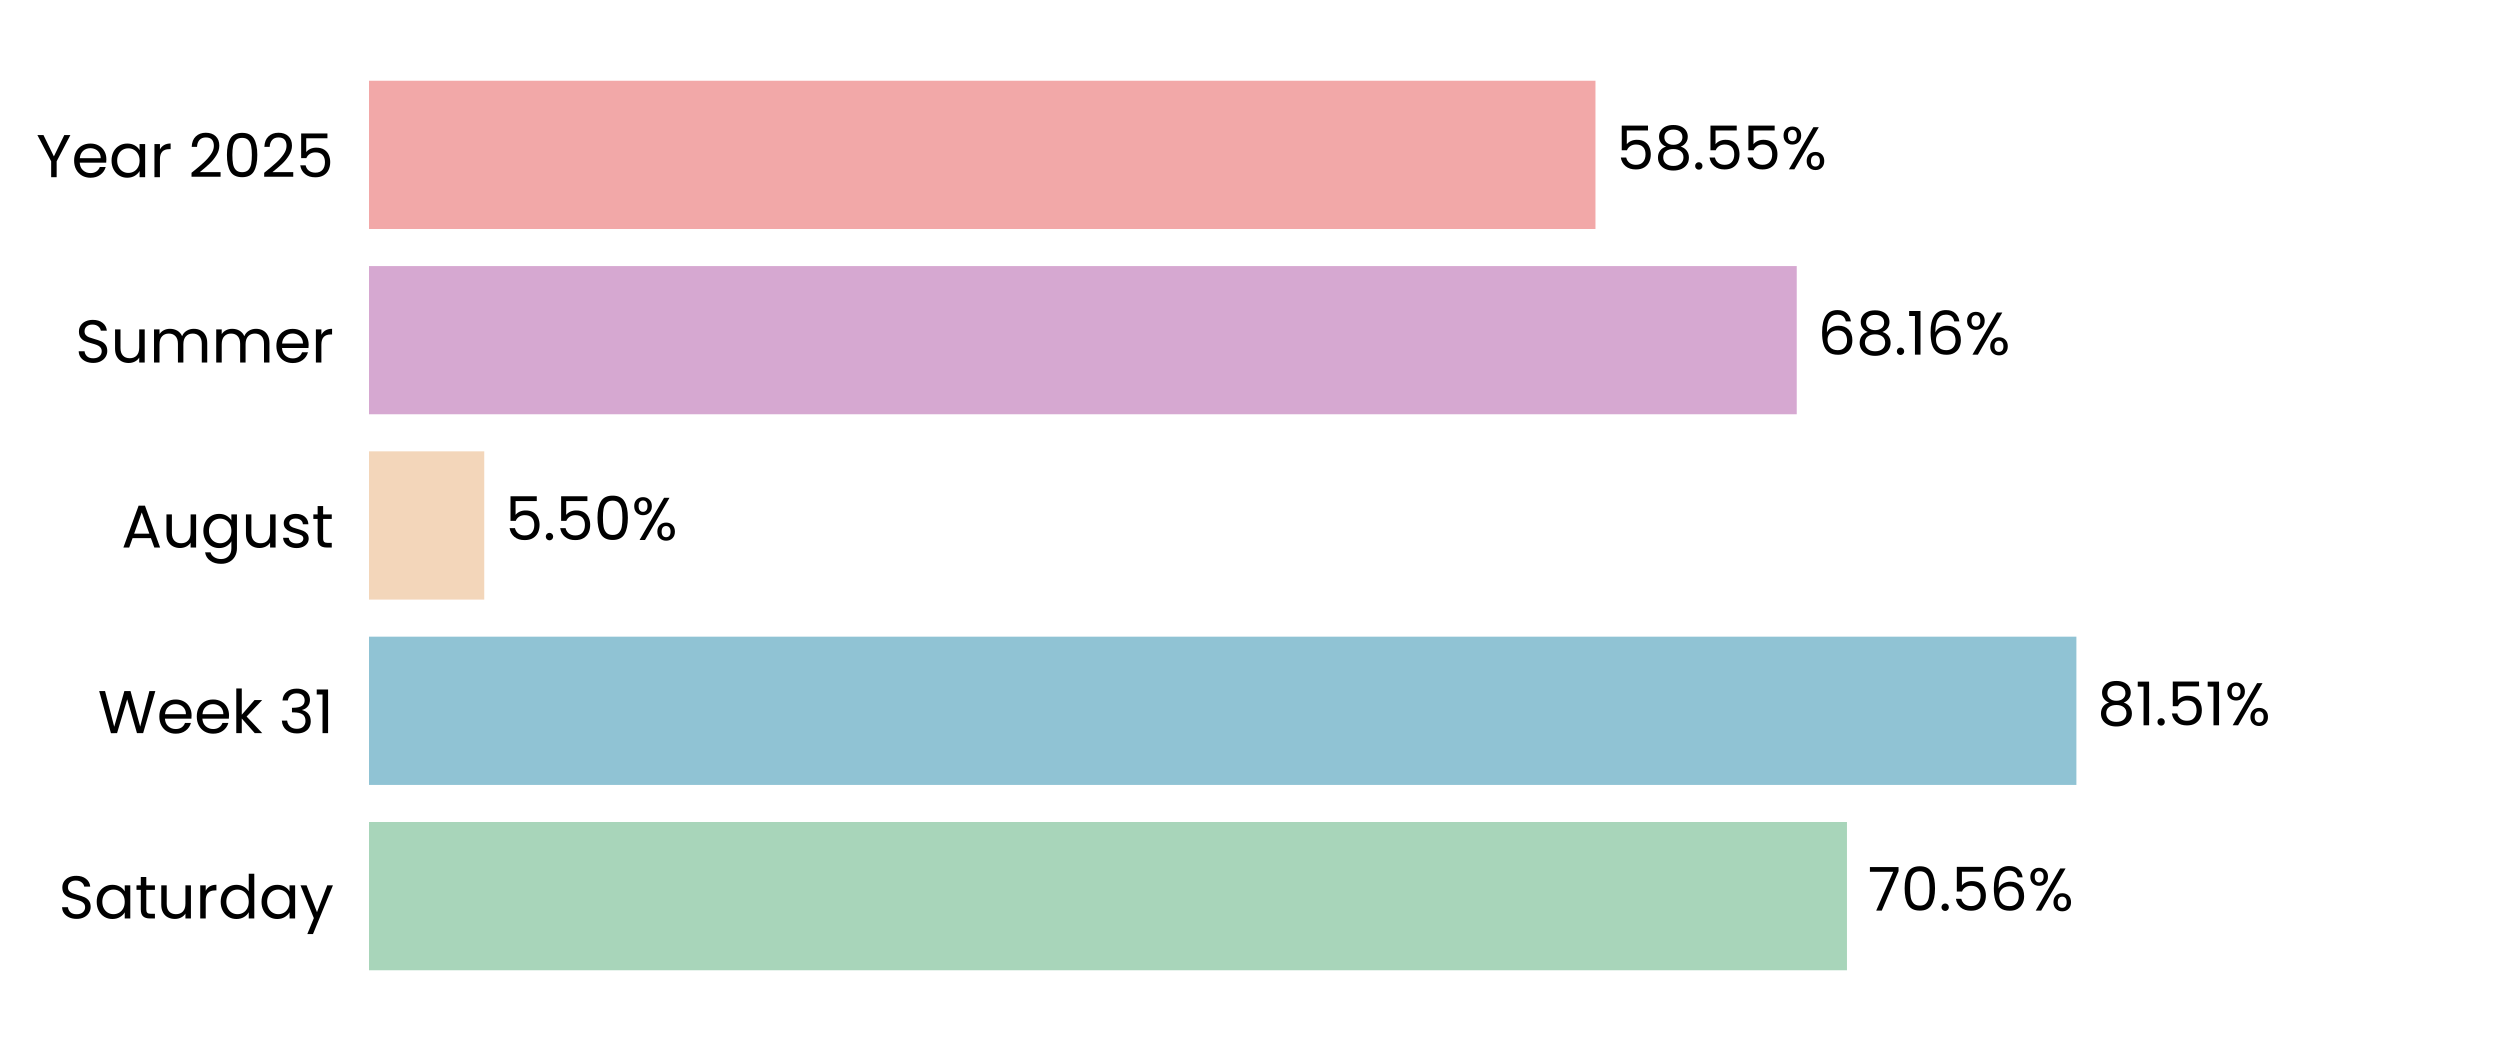
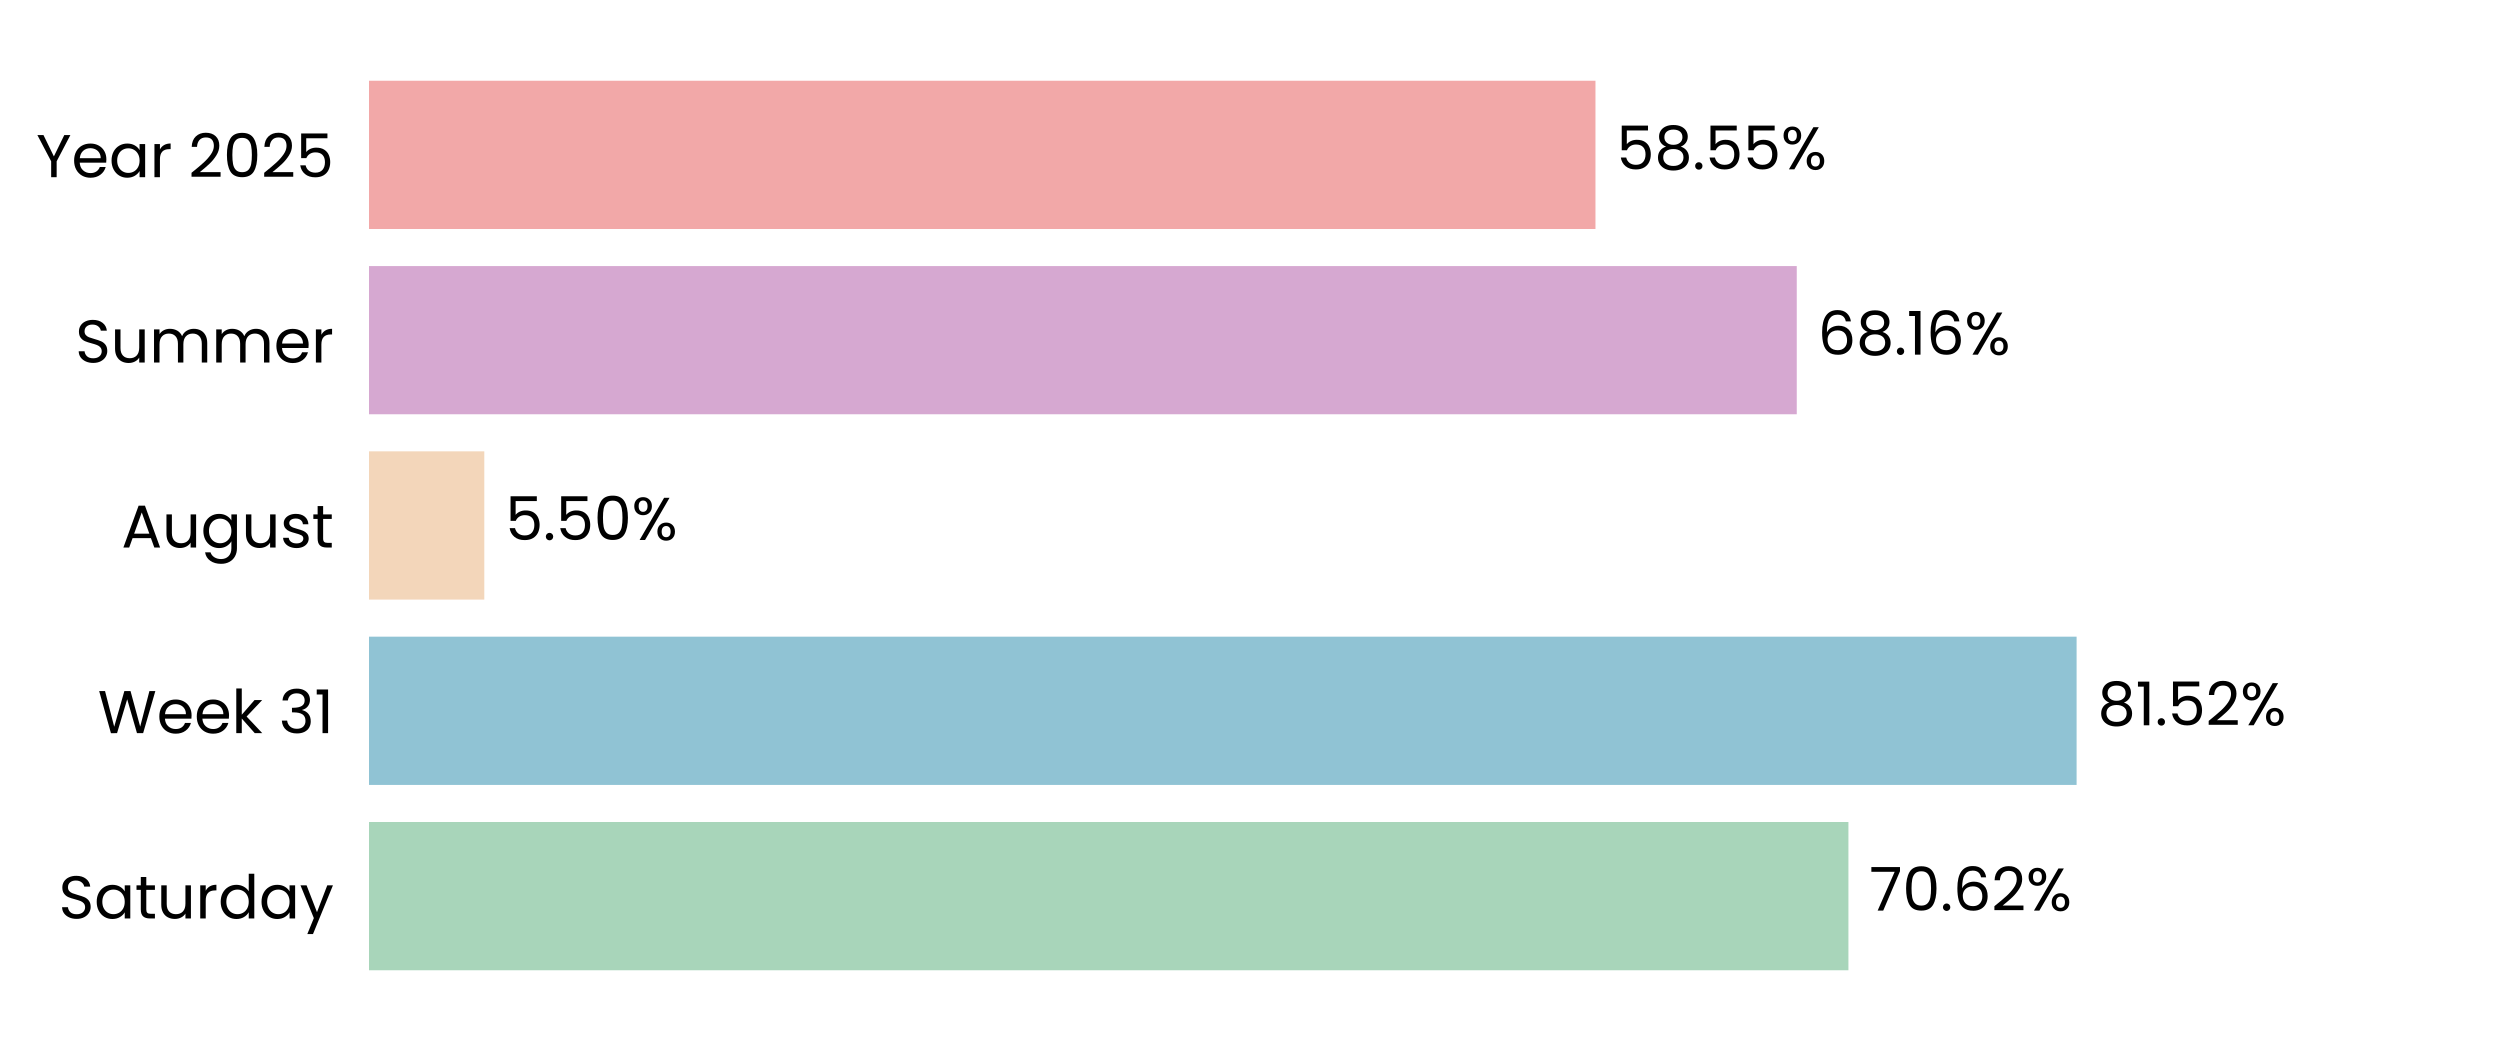
<svg xmlns="http://www.w3.org/2000/svg" xmlns:xlink="http://www.w3.org/1999/xlink" width="496.691pt" height="208.8pt" viewBox="0 0 496.691 208.8" version="1.1">
  <defs>
    <style type="text/css">*{stroke-linejoin: round; stroke-linecap: butt}</style>
  </defs>
  <g id="figure_1">
    <g id="patch_1">
      <path d="M 0 208.8  L 496.691 208.8  L 496.691 0  L 0 0  L 0 208.8  z " style="fill: none" />
    </g>
    <g id="axes_1">
      <g id="patch_2">
        <path d="M 73.311 201.6  L 489.491 201.6  L 489.491 7.2  L 73.311 7.2  L 73.311 201.6  z " style="fill: none" />
      </g>
      <g id="patch_3">
-         <path d="M 73.311 192.764  L 366.949 192.764  L 366.949 163.309  L 73.311 163.309  z " clip-path="url(#p9bfd2a7baa)" style="fill: #a8d5ba" />
+         <path d="M 73.311 192.764  L 367.238 192.764  L 367.238 163.309  L 73.311 163.309  z " clip-path="url(#pa996f2d162)" style="fill: #a8d5ba" />
      </g>
      <g id="patch_4">
-         <path d="M 73.311 155.945  L 412.531 155.945  L 412.531 126.491  L 73.311 126.491  z " clip-path="url(#p9bfd2a7baa)" style="fill: #90c3d4" />
+         <path d="M 73.311 155.945  L 412.572 155.945  L 412.572 126.491  L 73.311 126.491  z " clip-path="url(#pa996f2d162)" style="fill: #90c3d4" />
      </g>
      <g id="patch_5">
-         <path d="M 73.311 119.127  L 96.209 119.127  L 96.209 89.673  L 73.311 89.673  z " clip-path="url(#p9bfd2a7baa)" style="fill: #f3d6ba" />
+         <path d="M 73.311 119.127  L 96.218 119.127  L 96.218 89.673  L 73.311 89.673  z " clip-path="url(#pa996f2d162)" style="fill: #f3d6ba" />
      </g>
      <g id="patch_6">
-         <path d="M 73.311 82.309  L 356.972 82.309  L 356.972 52.855  L 73.311 52.855  z " clip-path="url(#p9bfd2a7baa)" style="fill: #d6a8d1" />
+         <path d="M 73.311 82.309  L 356.975 82.309  L 356.975 52.855  L 73.311 52.855  z " clip-path="url(#pa996f2d162)" style="fill: #d6a8d1" />
      </g>
      <g id="patch_7">
-         <path d="M 73.311 45.491  L 316.982 45.491  L 316.982 16.036  L 73.311 16.036  z " clip-path="url(#p9bfd2a7baa)" style="fill: #f2a8a8" />
+         <path d="M 73.311 45.491  L 316.983 45.491  L 316.983 16.036  L 73.311 16.036  z " clip-path="url(#pa996f2d162)" style="fill: #f2a8a8" />
      </g>
      <g id="matplotlib.axis_1">
        <g id="ytick_1">
          <g id="text_1">
            <g transform="translate(11.65312 182.4764) scale(0.12 -0.12)">
              <defs>
                <path id="Poppins-Regular-53" d="M 1907 -45  Q 1466 -45 1117 112  Q 768 269 569 547  Q 371 826 365 1190  L 986 1190  Q 1018 877 1245 662  Q 1472 448 1907 448  Q 2323 448 2563 656  Q 2803 864 2803 1190  Q 2803 1446 2662 1606  Q 2522 1766 2310 1849  Q 2099 1933 1741 2029  Q 1299 2144 1033 2259  Q 768 2374 579 2620  Q 390 2867 390 3283  Q 390 3648 576 3929  Q 762 4211 1098 4364  Q 1434 4518 1869 4518  Q 2496 4518 2896 4204  Q 3296 3891 3347 3373  L 2707 3373  Q 2675 3629 2438 3824  Q 2202 4019 1811 4019  Q 1446 4019 1216 3830  Q 986 3642 986 3302  Q 986 3059 1123 2905  Q 1261 2752 1462 2672  Q 1664 2592 2029 2490  Q 2470 2368 2739 2249  Q 3008 2131 3200 1884  Q 3392 1638 3392 1216  Q 3392 890 3219 602  Q 3046 314 2707 134  Q 2368 -45 1907 -45  z " transform="scale(0.015625)" />
                <path id="Poppins-Regular-61" d="M 275 1766  Q 275 2304 492 2710  Q 710 3117 1091 3341  Q 1472 3565 1939 3565  Q 2400 3565 2739 3366  Q 3078 3168 3245 2867  L 3245 3507  L 3834 3507  L 3834 0  L 3245 0  L 3245 653  Q 3072 346 2729 144  Q 2387 -58 1933 -58  Q 1466 -58 1088 172  Q 710 403 492 819  Q 275 1235 275 1766  z M 3245 1760  Q 3245 2157 3085 2451  Q 2925 2746 2653 2902  Q 2381 3059 2054 3059  Q 1728 3059 1459 2905  Q 1190 2752 1030 2457  Q 870 2163 870 1766  Q 870 1363 1030 1065  Q 1190 768 1459 611  Q 1728 454 2054 454  Q 2381 454 2653 611  Q 2925 768 3085 1065  Q 3245 1363 3245 1760  z " transform="scale(0.015625)" />
                <path id="Poppins-Regular-74" d="M 1203 3027  L 1203 960  Q 1203 704 1312 598  Q 1421 493 1690 493  L 2118 493  L 2118 0  L 1594 0  Q 1107 0 864 224  Q 621 448 621 960  L 621 3027  L 166 3027  L 166 3507  L 621 3507  L 621 4390  L 1203 4390  L 1203 3507  L 2118 3507  L 2118 3027  L 1203 3027  z " transform="scale(0.015625)" />
                <path id="Poppins-Regular-75" d="M 3603 3507  L 3603 0  L 3021 0  L 3021 518  Q 2854 250 2556 99  Q 2259 -51 1901 -51  Q 1491 -51 1164 118  Q 838 288 649 627  Q 461 966 461 1453  L 461 3507  L 1037 3507  L 1037 1530  Q 1037 1011 1299 732  Q 1562 454 2016 454  Q 2483 454 2752 742  Q 3021 1030 3021 1581  L 3021 3507  L 3603 3507  z " transform="scale(0.015625)" />
                <path id="Poppins-Regular-72" d="M 1075 2938  Q 1229 3238 1513 3404  Q 1798 3571 2208 3571  L 2208 2970  L 2054 2970  Q 1075 2970 1075 1907  L 1075 0  L 493 0  L 493 3507  L 1075 3507  L 1075 2938  z " transform="scale(0.015625)" />
                <path id="Poppins-Regular-64" d="M 275 1766  Q 275 2304 492 2710  Q 710 3117 1091 3341  Q 1472 3565 1946 3565  Q 2355 3565 2707 3376  Q 3059 3187 3245 2880  L 3245 4736  L 3834 4736  L 3834 0  L 3245 0  L 3245 659  Q 3072 346 2733 144  Q 2394 -58 1939 -58  Q 1472 -58 1091 172  Q 710 403 492 819  Q 275 1235 275 1766  z M 3245 1760  Q 3245 2157 3085 2451  Q 2925 2746 2653 2902  Q 2381 3059 2054 3059  Q 1728 3059 1459 2905  Q 1190 2752 1030 2457  Q 870 2163 870 1766  Q 870 1363 1030 1065  Q 1190 768 1459 611  Q 1728 454 2054 454  Q 2381 454 2653 611  Q 2925 768 3085 1065  Q 3245 1363 3245 1760  z " transform="scale(0.015625)" />
                <path id="Poppins-Regular-79" d="M 3514 3507  L 1402 -1651  L 800 -1651  L 1491 38  L 77 3507  L 723 3507  L 1824 666  L 2912 3507  L 3514 3507  z " transform="scale(0.015625)" />
              </defs>
              <use xlink:href="#Poppins-Regular-53" />
              <use xlink:href="#Poppins-Regular-61" transform="translate(58.7 0)" />
              <use xlink:href="#Poppins-Regular-74" transform="translate(126.3 0)" />
              <use xlink:href="#Poppins-Regular-75" transform="translate(162.7 0)" />
              <use xlink:href="#Poppins-Regular-72" transform="translate(226.7 0)" />
              <use xlink:href="#Poppins-Regular-64" transform="translate(264 0)" />
              <use xlink:href="#Poppins-Regular-61" transform="translate(331.5999 0)" />
              <use xlink:href="#Poppins-Regular-79" transform="translate(399.1999 0)" />
            </g>
          </g>
        </g>
        <g id="ytick_2">
          <g id="text_2">
            <g transform="translate(19.42687 145.6582) scale(0.12 -0.12)">
              <defs>
                <path id="Poppins-Regular-57" d="M 6099 4461  L 4806 0  L 4154 0  L 3117 3590  L 2042 0  L 1395 -6  L 147 4461  L 768 4461  L 1741 678  L 2816 4461  L 3469 4461  L 4493 691  L 5472 4461  L 6099 4461  z " transform="scale(0.015625)" />
                <path id="Poppins-Regular-65" d="M 3693 1888  Q 3693 1722 3674 1536  L 870 1536  Q 902 1018 1225 726  Q 1549 435 2010 435  Q 2387 435 2640 611  Q 2893 787 2995 1082  L 3622 1082  Q 3482 576 3059 259  Q 2637 -58 2010 -58  Q 1510 -58 1116 166  Q 723 390 499 803  Q 275 1216 275 1760  Q 275 2304 492 2713  Q 710 3123 1104 3344  Q 1498 3565 2010 3565  Q 2509 3565 2893 3347  Q 3277 3130 3485 2749  Q 3693 2368 3693 1888  z M 3091 2010  Q 3091 2342 2944 2582  Q 2797 2822 2544 2947  Q 2291 3072 1984 3072  Q 1542 3072 1232 2790  Q 922 2509 877 2010  L 3091 2010  z " transform="scale(0.015625)" />
                <path id="Poppins-Regular-6b" d="M 2451 0  L 1075 1549  L 1075 0  L 493 0  L 493 4736  L 1075 4736  L 1075 1952  L 2426 3507  L 3238 3507  L 1587 1760  L 3245 0  L 2451 0  z " transform="scale(0.015625)" />
                <path id="Poppins-Regular-20" transform="scale(0.015625)" />
                <path id="Poppins-Regular-33" d="M 384 3462  Q 429 4051 838 4384  Q 1248 4717 1901 4717  Q 2336 4717 2653 4560  Q 2970 4403 3133 4134  Q 3296 3866 3296 3526  Q 3296 3130 3069 2842  Q 2842 2554 2477 2470  L 2477 2438  Q 2893 2336 3136 2035  Q 3379 1734 3379 1248  Q 3379 883 3212 592  Q 3046 301 2713 134  Q 2381 -32 1914 -32  Q 1235 -32 800 323  Q 365 678 314 1331  L 877 1331  Q 922 947 1190 704  Q 1459 461 1907 461  Q 2355 461 2588 694  Q 2822 928 2822 1299  Q 2822 1779 2502 1990  Q 2182 2202 1536 2202  L 1389 2202  L 1389 2688  L 1542 2688  Q 2131 2694 2432 2883  Q 2733 3072 2733 3469  Q 2733 3808 2512 4013  Q 2291 4218 1882 4218  Q 1485 4218 1241 4013  Q 998 3808 954 3462  L 384 3462  z " transform="scale(0.015625)" />
                <path id="Poppins-Regular-31" d="M 243 4096  L 243 4627  L 1446 4627  L 1446 0  L 858 0  L 858 4096  L 243 4096  z " transform="scale(0.015625)" />
              </defs>
              <use xlink:href="#Poppins-Regular-57" />
              <use xlink:href="#Poppins-Regular-65" transform="translate(97.59999 0)" />
              <use xlink:href="#Poppins-Regular-65" transform="translate(159.6 0)" />
              <use xlink:href="#Poppins-Regular-6b" transform="translate(221.6 0)" />
              <use xlink:href="#Poppins-Regular-20" transform="translate(273.0999 0)" />
              <use xlink:href="#Poppins-Regular-33" transform="translate(299.7999 0)" />
              <use xlink:href="#Poppins-Regular-31" transform="translate(358.6999 0)" />
            </g>
          </g>
        </g>
        <g id="ytick_3">
          <g id="text_3">
            <g transform="translate(24.11812 108.78) scale(0.12 -0.12)">
              <defs>
                <path id="Poppins-Regular-41" d="M 3130 992  L 1184 992  L 826 0  L 211 0  L 1824 4435  L 2496 4435  L 4102 0  L 3488 0  L 3130 992  z M 2963 1466  L 2157 3718  L 1350 1466  L 2963 1466  z " transform="scale(0.015625)" />
                <path id="Poppins-Regular-67" d="M 1939 3565  Q 2394 3565 2736 3366  Q 3078 3168 3245 2867  L 3245 3507  L 3834 3507  L 3834 -77  Q 3834 -557 3629 -931  Q 3424 -1306 3043 -1517  Q 2662 -1728 2157 -1728  Q 1466 -1728 1005 -1401  Q 544 -1075 461 -512  L 1037 -512  Q 1133 -832 1433 -1027  Q 1734 -1222 2157 -1222  Q 2637 -1222 2941 -921  Q 3245 -621 3245 -77  L 3245 659  Q 3072 352 2733 147  Q 2394 -58 1939 -58  Q 1472 -58 1091 172  Q 710 403 492 819  Q 275 1235 275 1766  Q 275 2304 492 2710  Q 710 3117 1091 3341  Q 1472 3565 1939 3565  z M 3245 1760  Q 3245 2157 3085 2451  Q 2925 2746 2653 2902  Q 2381 3059 2054 3059  Q 1728 3059 1459 2905  Q 1190 2752 1030 2457  Q 870 2163 870 1766  Q 870 1363 1030 1065  Q 1190 768 1459 611  Q 1728 454 2054 454  Q 2381 454 2653 611  Q 2925 768 3085 1065  Q 3245 1363 3245 1760  z " transform="scale(0.015625)" />
                <path id="Poppins-Regular-73" d="M 1734 -58  Q 1331 -58 1011 80  Q 691 218 505 464  Q 320 710 301 1030  L 902 1030  Q 928 768 1149 601  Q 1370 435 1728 435  Q 2061 435 2253 582  Q 2445 730 2445 954  Q 2445 1184 2240 1296  Q 2035 1408 1606 1517  Q 1216 1619 969 1724  Q 723 1830 547 2038  Q 371 2246 371 2586  Q 371 2854 531 3078  Q 691 3302 985 3433  Q 1280 3565 1658 3565  Q 2240 3565 2598 3270  Q 2957 2976 2982 2464  L 2400 2464  Q 2381 2739 2179 2905  Q 1978 3072 1638 3072  Q 1325 3072 1139 2937  Q 954 2803 954 2586  Q 954 2413 1066 2301  Q 1178 2189 1347 2121  Q 1517 2054 1818 1971  Q 2195 1869 2432 1769  Q 2669 1670 2838 1472  Q 3008 1274 3014 954  Q 3014 666 2854 435  Q 2694 205 2403 73  Q 2112 -58 1734 -58  z " transform="scale(0.015625)" />
              </defs>
              <use xlink:href="#Poppins-Regular-41" />
              <use xlink:href="#Poppins-Regular-75" transform="translate(67.39999 0)" />
              <use xlink:href="#Poppins-Regular-67" transform="translate(131.4 0)" />
              <use xlink:href="#Poppins-Regular-75" transform="translate(199 0)" />
              <use xlink:href="#Poppins-Regular-73" transform="translate(263 0)" />
              <use xlink:href="#Poppins-Regular-74" transform="translate(315.2 0)" />
            </g>
          </g>
        </g>
        <g id="ytick_4">
          <g id="text_4">
            <g transform="translate(14.95125 72.02182) scale(0.12 -0.12)">
              <defs>
                <path id="Poppins-Regular-6d" d="M 4710 3571  Q 5120 3571 5440 3401  Q 5760 3232 5945 2893  Q 6131 2554 6131 2067  L 6131 0  L 5555 0  L 5555 1984  Q 5555 2509 5296 2787  Q 5037 3066 4595 3066  Q 4141 3066 3872 2774  Q 3603 2483 3603 1933  L 3603 0  L 3027 0  L 3027 1984  Q 3027 2509 2768 2787  Q 2509 3066 2067 3066  Q 1613 3066 1344 2774  Q 1075 2483 1075 1933  L 1075 0  L 493 0  L 493 3507  L 1075 3507  L 1075 3002  Q 1248 3277 1539 3424  Q 1830 3571 2182 3571  Q 2624 3571 2963 3372  Q 3302 3174 3469 2790  Q 3616 3162 3955 3366  Q 4294 3571 4710 3571  z " transform="scale(0.015625)" />
              </defs>
              <use xlink:href="#Poppins-Regular-53" />
              <use xlink:href="#Poppins-Regular-75" transform="translate(58.7 0)" />
              <use xlink:href="#Poppins-Regular-6d" transform="translate(122.7 0)" />
              <use xlink:href="#Poppins-Regular-6d" transform="translate(225.7 0)" />
              <use xlink:href="#Poppins-Regular-65" transform="translate(328.7 0)" />
              <use xlink:href="#Poppins-Regular-72" transform="translate(390.6999 0)" />
            </g>
          </g>
        </g>
        <g id="ytick_5">
          <g id="text_5">
            <g transform="translate(7.2 35.20364) scale(0.12 -0.12)">
              <defs>
                <path id="Poppins-Regular-59" d="M 3616 4461  L 2163 1683  L 2163 0  L 1581 0  L 1581 1683  L 122 4461  L 768 4461  L 1869 2202  L 2970 4461  L 3616 4461  z " transform="scale(0.015625)" />
                <path id="Poppins-Regular-32" d="M 326 467  Q 1139 1120 1600 1539  Q 2061 1958 2377 2416  Q 2694 2874 2694 3315  Q 2694 3731 2492 3971  Q 2291 4211 1843 4211  Q 1408 4211 1168 3939  Q 928 3667 909 3213  L 346 3213  Q 371 3930 780 4320  Q 1190 4710 1837 4710  Q 2496 4710 2883 4345  Q 3270 3981 3270 3341  Q 3270 2810 2953 2307  Q 2637 1805 2233 1424  Q 1830 1043 1203 538  L 3405 538  L 3405 51  L 326 51  L 326 467  z " transform="scale(0.015625)" />
                <path id="Poppins-Regular-30" d="M 397 2362  Q 397 3462 755 4080  Q 1114 4698 2010 4698  Q 2899 4698 3257 4080  Q 3616 3462 3616 2362  Q 3616 1242 3257 621  Q 2899 0 2010 0  Q 1114 0 755 621  Q 397 1242 397 2362  z M 3040 2362  Q 3040 2918 2966 3305  Q 2893 3693 2665 3929  Q 2438 4166 2010 4166  Q 1574 4166 1347 3929  Q 1120 3693 1046 3305  Q 973 2918 973 2362  Q 973 1786 1046 1395  Q 1120 1005 1347 768  Q 1574 531 2010 531  Q 2438 531 2665 768  Q 2893 1005 2966 1395  Q 3040 1786 3040 2362  z " transform="scale(0.015625)" />
                <path id="Poppins-Regular-35" d="M 3347 4122  L 1101 4122  L 1101 2662  Q 1248 2867 1536 2998  Q 1824 3130 2157 3130  Q 2688 3130 3021 2909  Q 3354 2688 3498 2339  Q 3642 1990 3642 1600  Q 3642 1139 3469 774  Q 3296 410 2941 198  Q 2586 -13 2061 -13  Q 1389 -13 973 332  Q 557 678 467 1254  L 1037 1254  Q 1120 890 1389 685  Q 1658 480 2067 480  Q 2573 480 2829 784  Q 3085 1088 3085 1587  Q 3085 2086 2829 2358  Q 2573 2630 2074 2630  Q 1734 2630 1481 2467  Q 1229 2304 1114 2022  L 563 2022  L 563 4634  L 3347 4634  L 3347 4122  z " transform="scale(0.015625)" />
              </defs>
              <use xlink:href="#Poppins-Regular-59" />
              <use xlink:href="#Poppins-Regular-65" transform="translate(58.39999 0)" />
              <use xlink:href="#Poppins-Regular-61" transform="translate(120.4 0)" />
              <use xlink:href="#Poppins-Regular-72" transform="translate(188 0)" />
              <use xlink:href="#Poppins-Regular-20" transform="translate(225.3 0)" />
              <use xlink:href="#Poppins-Regular-32" transform="translate(252 0)" />
              <use xlink:href="#Poppins-Regular-30" transform="translate(309.4999 0)" />
              <use xlink:href="#Poppins-Regular-32" transform="translate(372.2999 0)" />
              <use xlink:href="#Poppins-Regular-35" transform="translate(429.7999 0)" />
            </g>
          </g>
        </g>
      </g>
      <g id="text_6">
-         <g transform="translate(371.1112 180.9164) scale(0.12 -0.12)">
+         <g transform="translate(371.4002 180.9164) scale(0.12 -0.12)">
          <defs>
            <path id="Poppins-Regular-37" d="M 3245 4173  L 1466 0  L 877 0  L 2682 4115  L 211 4115  L 211 4614  L 3245 4614  L 3245 4173  z " transform="scale(0.015625)" />
            <path id="Poppins-Regular-2e" d="M 678 -38  Q 512 -38 397 77  Q 282 192 282 358  Q 282 525 397 640  Q 512 755 678 755  Q 838 755 950 640  Q 1062 525 1062 358  Q 1062 192 950 77  Q 838 -38 678 -38  z " transform="scale(0.015625)" />
            <path id="Poppins-Regular-36" d="M 2976 3526  Q 2835 4237 2099 4237  Q 1530 4237 1248 3798  Q 966 3360 973 2355  Q 1120 2688 1462 2877  Q 1805 3066 2227 3066  Q 2886 3066 3280 2656  Q 3674 2246 3674 1523  Q 3674 1088 3504 742  Q 3334 397 2992 192  Q 2650 -13 2163 -13  Q 1504 -13 1133 281  Q 762 576 614 1094  Q 467 1613 467 2374  Q 467 4723 2106 4723  Q 2733 4723 3091 4384  Q 3450 4045 3514 3526  L 2976 3526  z M 2106 2573  Q 1830 2573 1587 2461  Q 1344 2349 1193 2121  Q 1043 1894 1043 1568  Q 1043 1082 1324 778  Q 1606 474 2131 474  Q 2579 474 2844 752  Q 3110 1030 3110 1504  Q 3110 2003 2854 2288  Q 2598 2573 2106 2573  z " transform="scale(0.015625)" />
            <path id="Poppins-Regular-25" d="M 269 3584  Q 269 4019 531 4278  Q 794 4538 1203 4538  Q 1613 4538 1875 4278  Q 2138 4019 2138 3584  Q 2138 3142 1875 2883  Q 1613 2624 1203 2624  Q 794 2624 531 2883  Q 269 3142 269 3584  z M 4006 4467  L 1414 0  L 838 0  L 3430 4467  L 4006 4467  z M 1203 4179  Q 986 4179 861 4028  Q 736 3878 736 3584  Q 736 3290 861 3136  Q 986 2982 1203 2982  Q 1421 2982 1549 3139  Q 1677 3296 1677 3584  Q 1677 3878 1549 4028  Q 1421 4179 1203 4179  z M 2720 883  Q 2720 1325 2982 1584  Q 3245 1843 3654 1843  Q 4064 1843 4323 1584  Q 4582 1325 4582 883  Q 4582 448 4323 185  Q 4064 -77 3654 -77  Q 3245 -77 2982 182  Q 2720 442 2720 883  z M 3648 1478  Q 3430 1478 3302 1328  Q 3174 1178 3174 883  Q 3174 595 3302 444  Q 3430 294 3648 294  Q 3866 294 3994 444  Q 4122 595 4122 883  Q 4122 1178 3994 1328  Q 3866 1478 3648 1478  z " transform="scale(0.015625)" />
          </defs>
          <use xlink:href="#Poppins-Regular-37" />
          <use xlink:href="#Poppins-Regular-30" transform="translate(54.59999 0)" />
          <use xlink:href="#Poppins-Regular-2e" transform="translate(117.4 0)" />
-           <use xlink:href="#Poppins-Regular-35" transform="translate(138.4 0)" />
-           <use xlink:href="#Poppins-Regular-36" transform="translate(201.2 0)" />
-           <use xlink:href="#Poppins-Regular-25" transform="translate(264.6999 0)" />
+           <use xlink:href="#Poppins-Regular-36" transform="translate(138.4 0)" />
+           <use xlink:href="#Poppins-Regular-32" transform="translate(201.8999 0)" />
+           <use xlink:href="#Poppins-Regular-25" transform="translate(259.3999 0)" />
        </g>
      </g>
      <g id="text_7">
-         <g transform="translate(416.6928 144.0982) scale(0.12 -0.12)">
+         <g transform="translate(416.7341 144.0982) scale(0.12 -0.12)">
          <defs>
            <path id="Poppins-Regular-38" d="M 1242 2406  Q 883 2547 691 2816  Q 499 3085 499 3469  Q 499 3814 672 4092  Q 845 4371 1187 4534  Q 1530 4698 2016 4698  Q 2502 4698 2844 4534  Q 3187 4371 3363 4092  Q 3539 3814 3539 3469  Q 3539 3098 3340 2819  Q 3142 2541 2797 2406  Q 3194 2285 3427 1981  Q 3661 1677 3661 1248  Q 3661 832 3456 521  Q 3251 211 2876 41  Q 2502 -128 2016 -128  Q 1530 -128 1162 41  Q 794 211 589 521  Q 384 832 384 1248  Q 384 1677 614 1984  Q 845 2291 1242 2406  z M 2976 3398  Q 2976 3789 2720 4000  Q 2464 4211 2016 4211  Q 1574 4211 1318 4000  Q 1062 3789 1062 3392  Q 1062 3034 1328 2816  Q 1594 2598 2016 2598  Q 2445 2598 2710 2819  Q 2976 3040 2976 3398  z M 2016 2150  Q 1542 2150 1241 1929  Q 941 1709 941 1267  Q 941 858 1232 608  Q 1523 358 2016 358  Q 2509 358 2797 608  Q 3085 858 3085 1267  Q 3085 1696 2790 1923  Q 2496 2150 2016 2150  z " transform="scale(0.015625)" />
          </defs>
          <use xlink:href="#Poppins-Regular-38" />
          <use xlink:href="#Poppins-Regular-31" transform="translate(63.09999 0)" />
          <use xlink:href="#Poppins-Regular-2e" transform="translate(95.09998 0)" />
          <use xlink:href="#Poppins-Regular-35" transform="translate(116.1 0)" />
-           <use xlink:href="#Poppins-Regular-31" transform="translate(178.8999 0)" />
-           <use xlink:href="#Poppins-Regular-25" transform="translate(210.8999 0)" />
+           <use xlink:href="#Poppins-Regular-32" transform="translate(178.8999 0)" />
+           <use xlink:href="#Poppins-Regular-25" transform="translate(236.3999 0)" />
        </g>
      </g>
      <g id="text_8">
-         <g transform="translate(100.3704 107.28) scale(0.12 -0.12)">
+         <g transform="translate(100.3797 107.28) scale(0.12 -0.12)">
          <use xlink:href="#Poppins-Regular-35" />
          <use xlink:href="#Poppins-Regular-2e" transform="translate(62.79999 0)" />
          <use xlink:href="#Poppins-Regular-35" transform="translate(83.79997 0)" />
          <use xlink:href="#Poppins-Regular-30" transform="translate(146.6 0)" />
          <use xlink:href="#Poppins-Regular-25" transform="translate(209.3999 0)" />
        </g>
      </g>
      <g id="text_9">
-         <g transform="translate(361.1339 70.46182) scale(0.12 -0.12)">
+         <g transform="translate(361.137 70.46182) scale(0.12 -0.12)">
          <use xlink:href="#Poppins-Regular-36" />
          <use xlink:href="#Poppins-Regular-38" transform="translate(63.49999 0)" />
          <use xlink:href="#Poppins-Regular-2e" transform="translate(126.6 0)" />
          <use xlink:href="#Poppins-Regular-31" transform="translate(147.6 0)" />
          <use xlink:href="#Poppins-Regular-36" transform="translate(179.5999 0)" />
          <use xlink:href="#Poppins-Regular-25" transform="translate(243.0999 0)" />
        </g>
      </g>
      <g id="text_10">
-         <g transform="translate(321.1442 33.64364) scale(0.12 -0.12)">
+         <g transform="translate(321.145 33.64364) scale(0.12 -0.12)">
          <use xlink:href="#Poppins-Regular-35" />
          <use xlink:href="#Poppins-Regular-38" transform="translate(62.79999 0)" />
          <use xlink:href="#Poppins-Regular-2e" transform="translate(125.9 0)" />
          <use xlink:href="#Poppins-Regular-35" transform="translate(146.9 0)" />
          <use xlink:href="#Poppins-Regular-35" transform="translate(209.7 0)" />
          <use xlink:href="#Poppins-Regular-25" transform="translate(272.4999 0)" />
        </g>
      </g>
    </g>
  </g>
  <defs>
-     <clipPath id="p9bfd2a7baa">
+     <clipPath id="pa996f2d162">
      <rect x="73.311" y="7.2" width="416.18" height="194.4" />
    </clipPath>
  </defs>
</svg>
